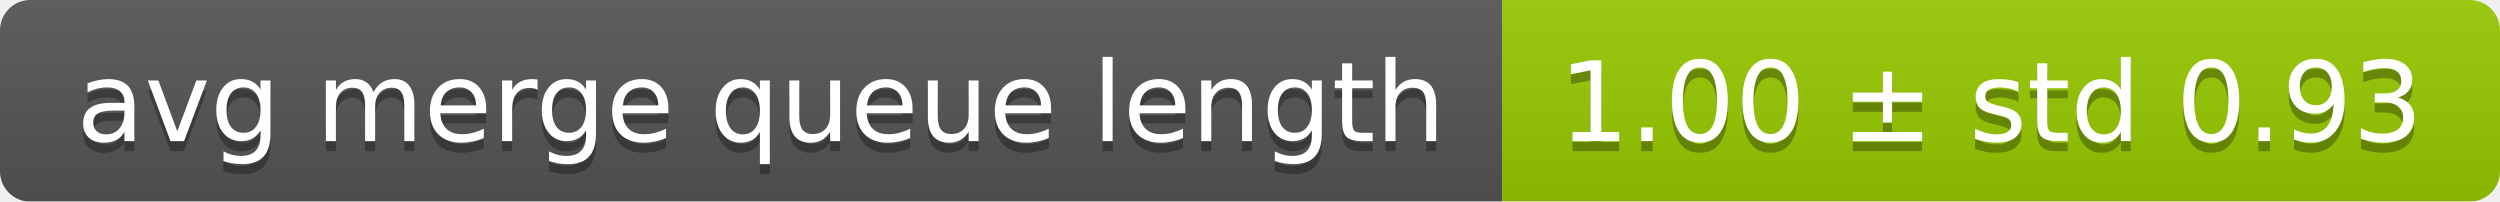
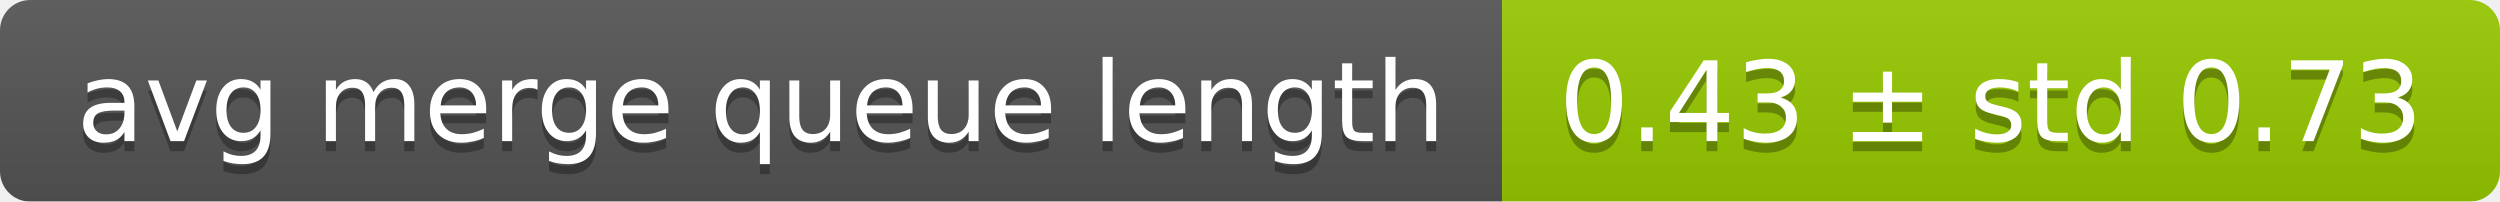
<svg xmlns="http://www.w3.org/2000/svg" width="248" height="20">
  <linearGradient id="smooth" x2="0" y2="100%">
    <stop offset="0" stop-color="#bbb" stop-opacity=".1" />
    <stop offset="1" stop-opacity=".1" />
  </linearGradient>
  <mask id="round">
    <rect width="248" height="20" rx="3" fill="#fff" />
  </mask>
  <g mask="url(#round)">
    <rect width="149" height="20" fill="#555" />
    <rect x="149" width="99" height="20" fill="#97ca00" />
    <rect width="248" height="20" fill="url(#smooth)" />
  </g>
  <g fill="#fff" text-anchor="middle" font-family="DejaVu Sans,Verdana,Geneva,sans-serif" font-size="11">
    <text x="75.5" y="15" fill="#010101" fill-opacity=".3">avg merge queue length</text>
    <text x="75.5" y="14">avg merge queue length</text>
-     <text x="197.5" y="15" fill="#010101" fill-opacity=".3">1.00 ± std 0.93</text>
-     <text x="197.5" y="14">1.00 ± std 0.93</text>
+     <text x="197.5" y="15" fill="#010101" fill-opacity=".3">0.43 ± std 0.73</text>
+     <text x="197.5" y="14">0.43 ± std 0.73</text>
  </g>
</svg>
